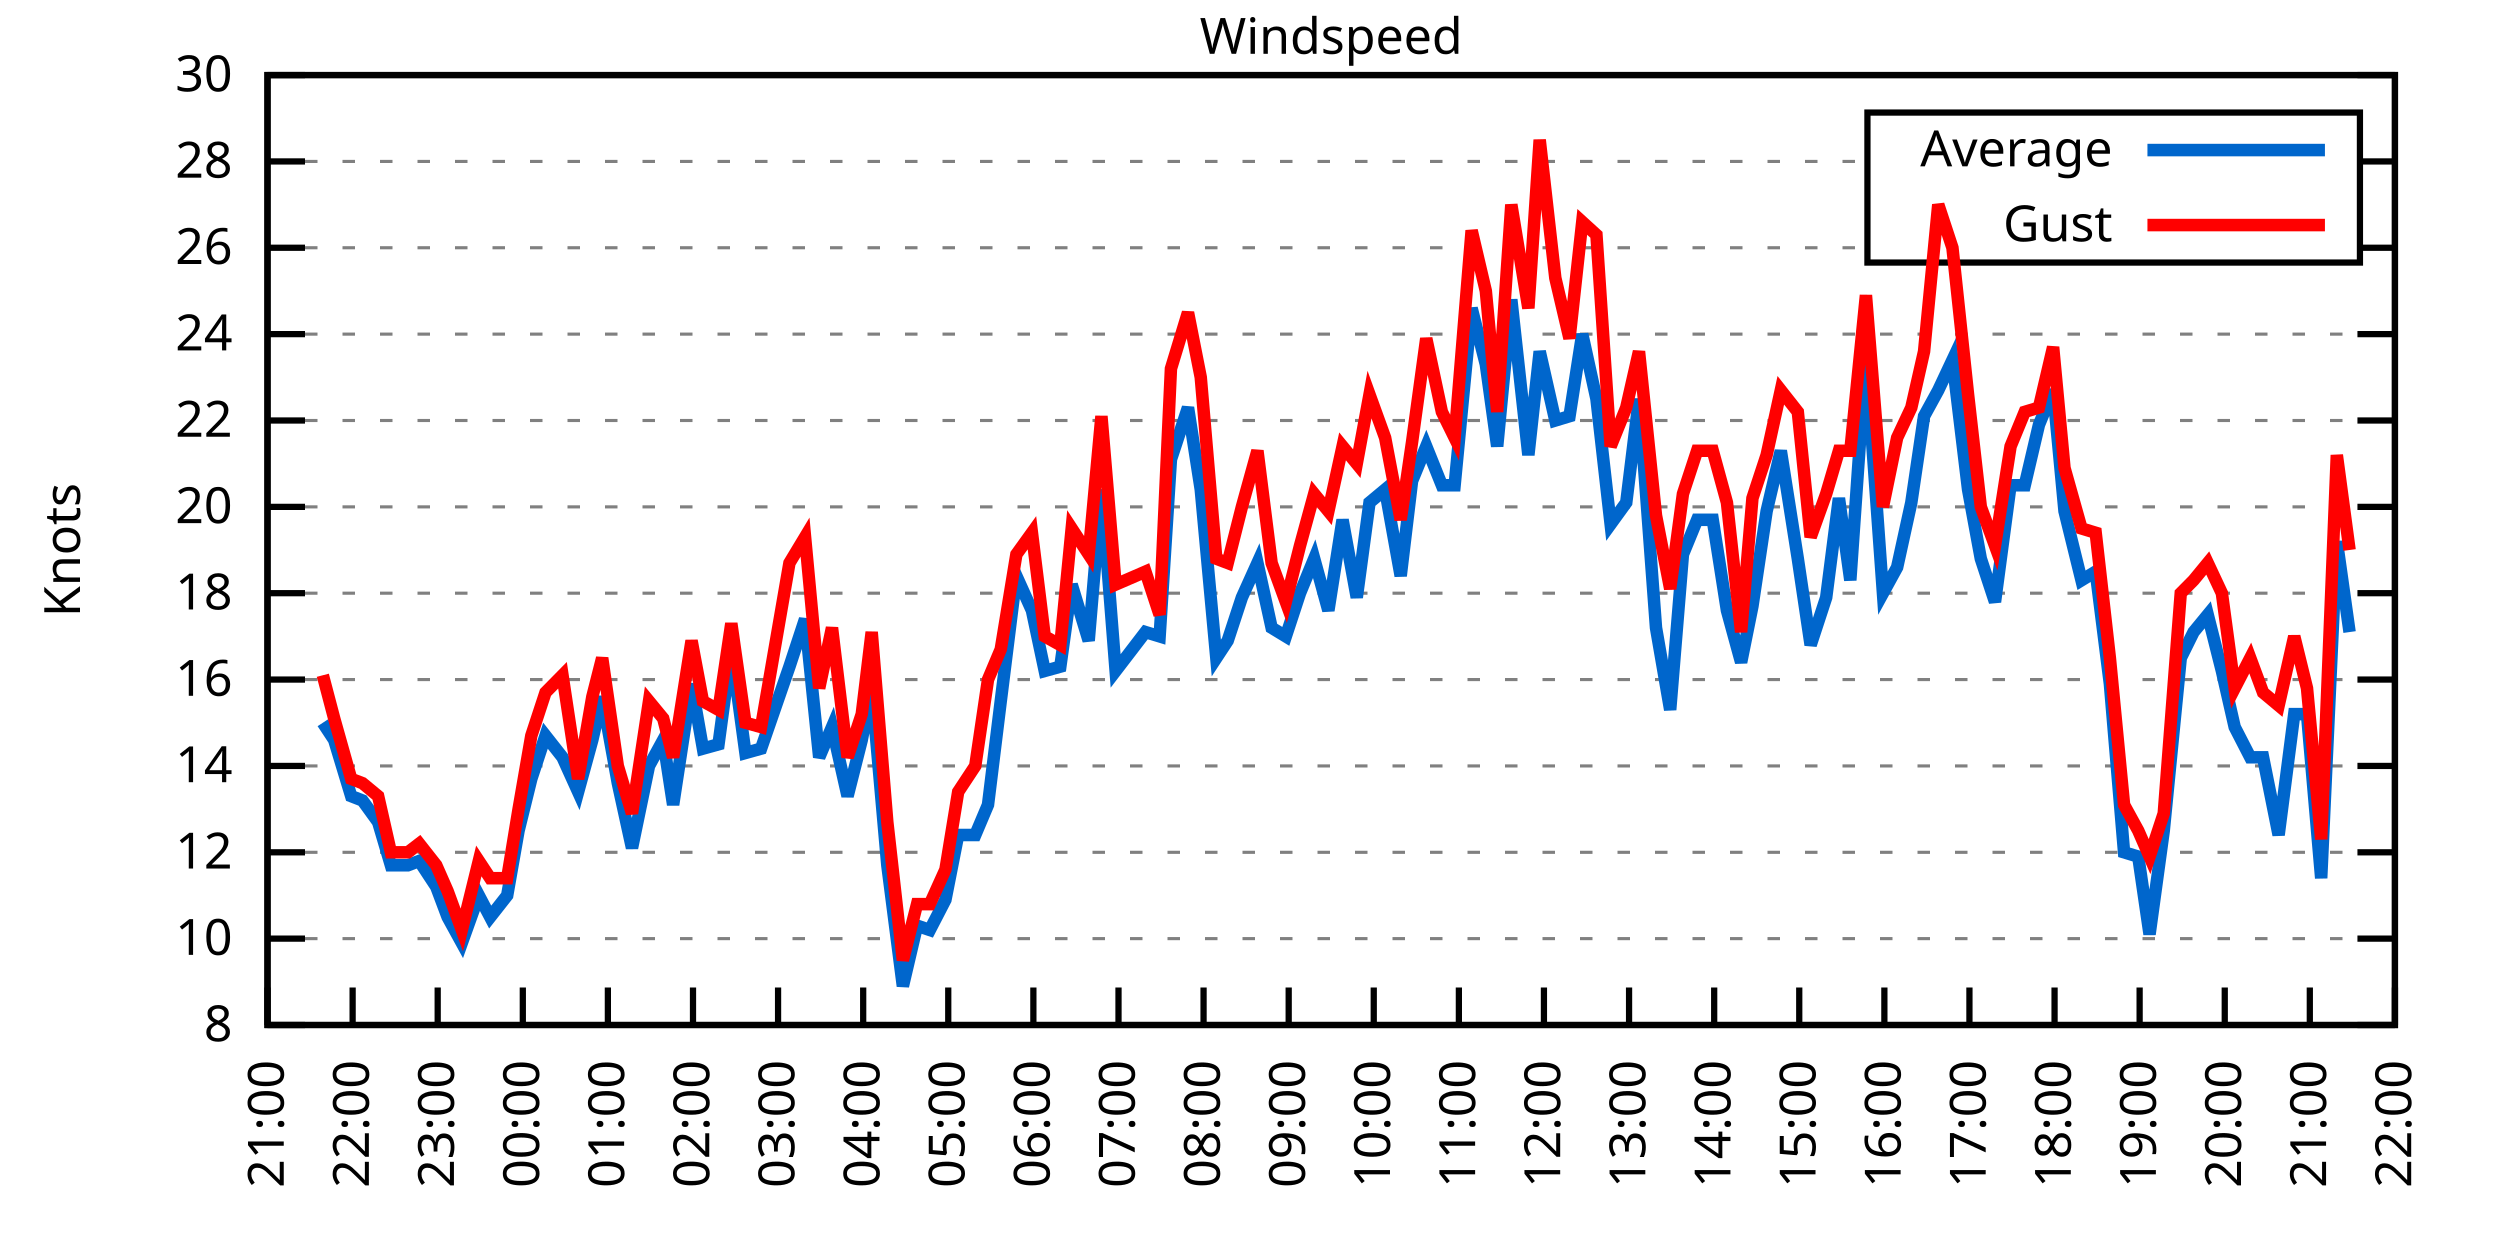
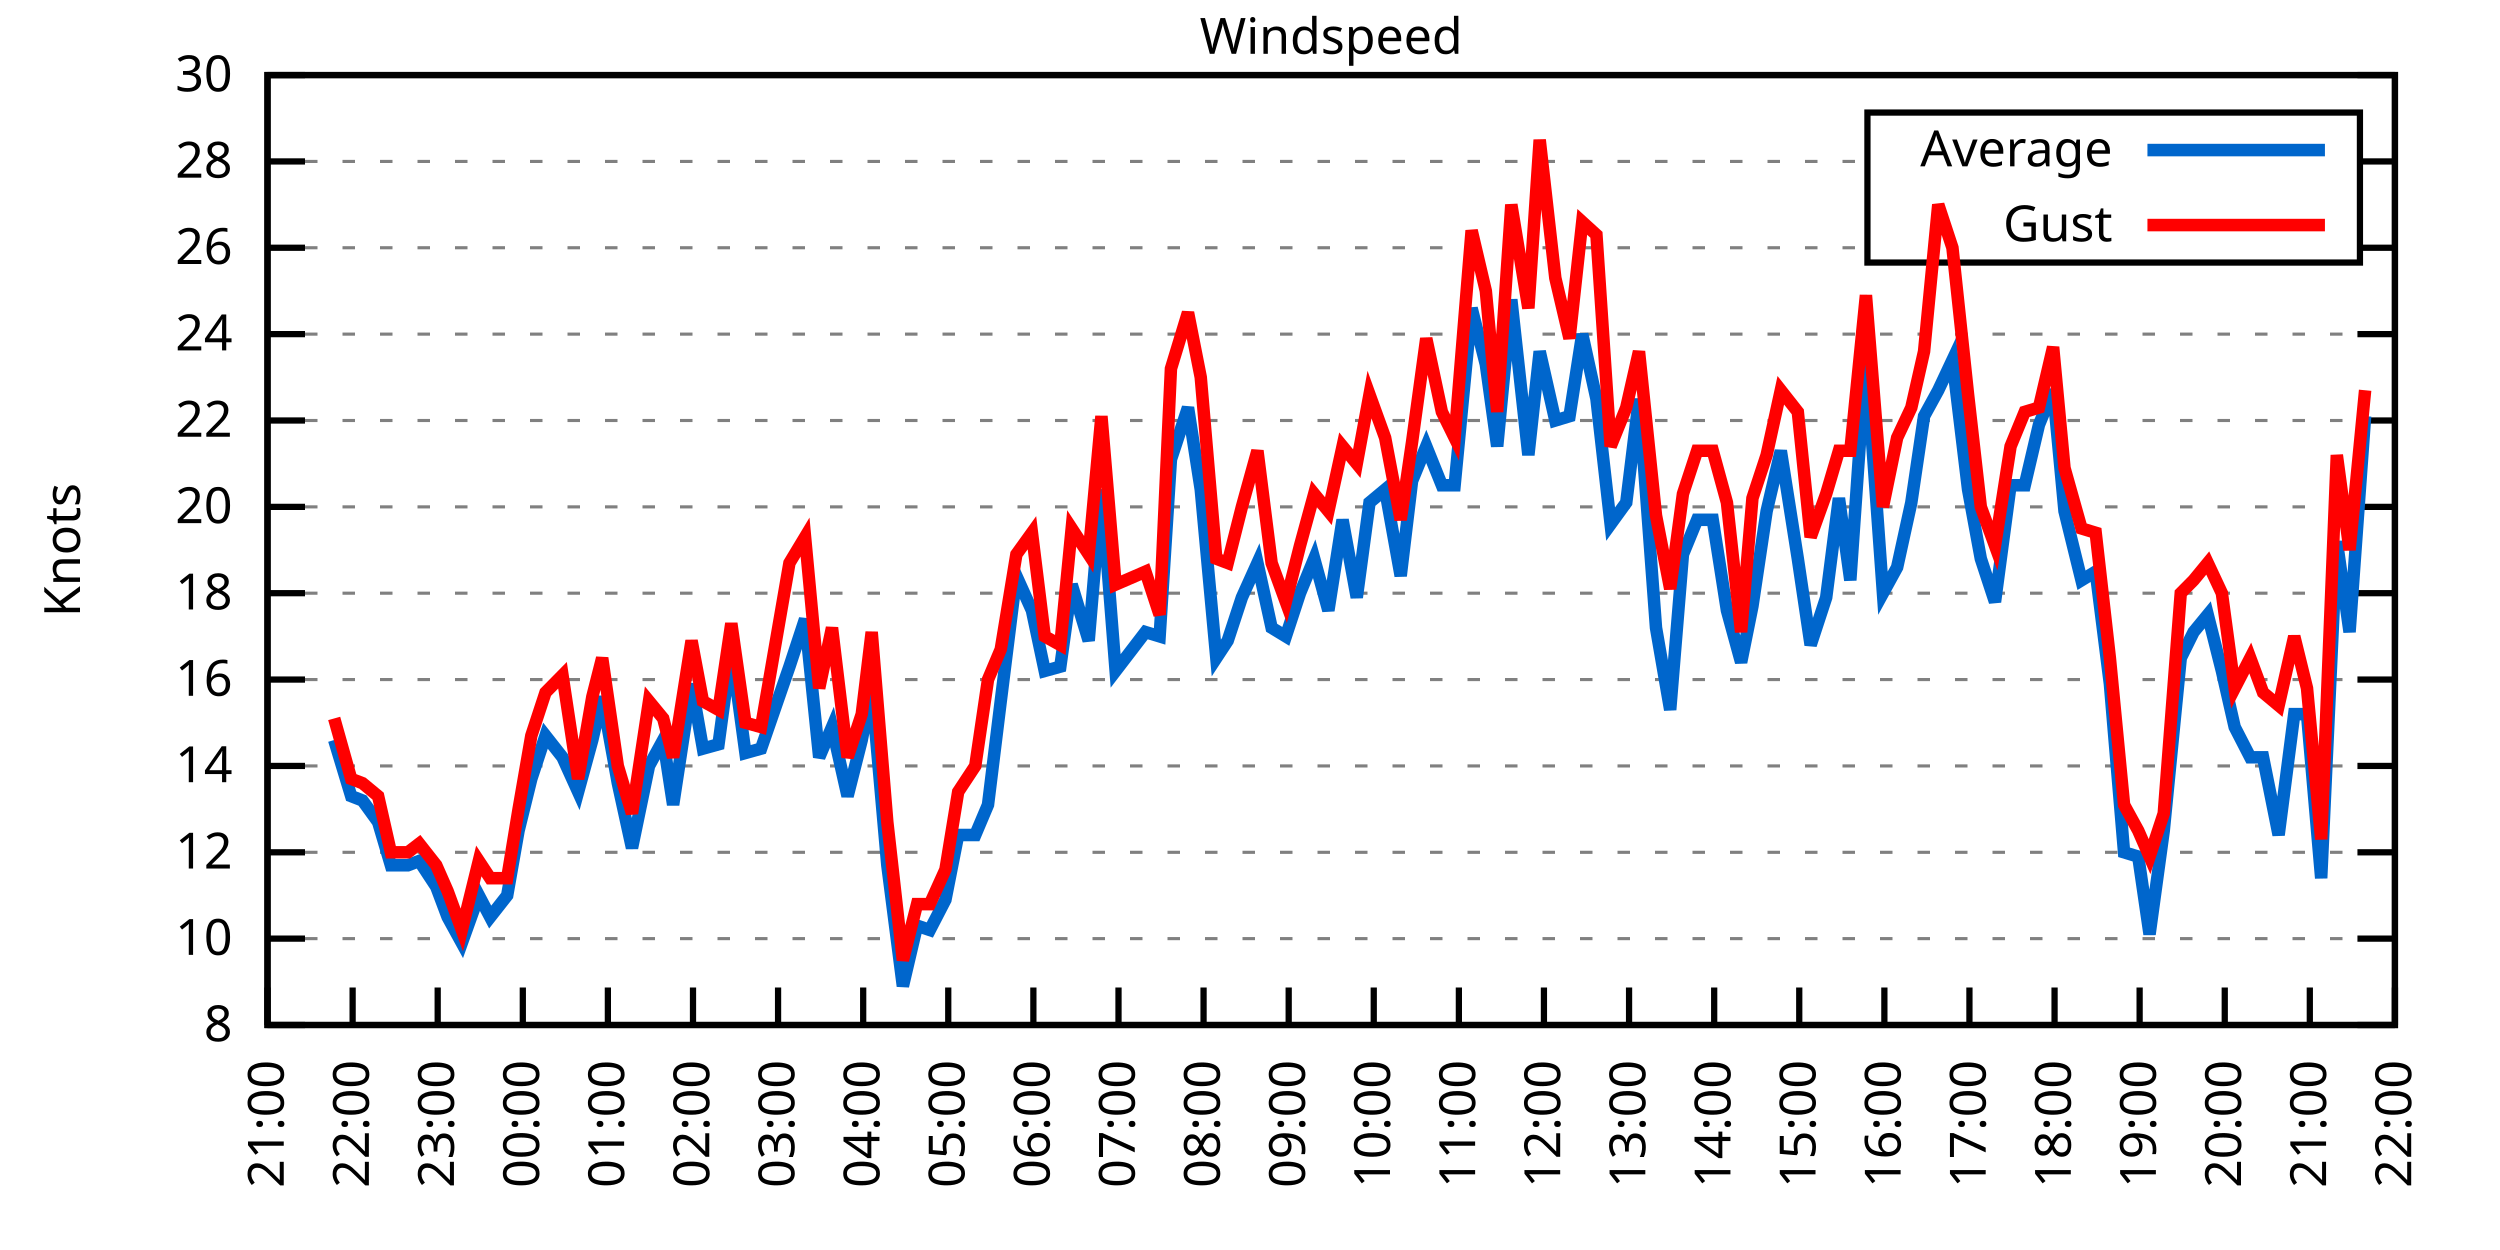
<svg xmlns="http://www.w3.org/2000/svg" xmlns:xlink="http://www.w3.org/1999/xlink" width="400" height="200" viewBox="0 0 400 200">
  <g id="gnuplot_canvas">
    <rect x="0" y="0" width="400" height="200" fill="none" />
    <defs>
      <circle id="gpDot" r="0.5" stroke-width="0.5" stroke="currentColor" />
      <path id="gpPt0" stroke-width="0.333" stroke="currentColor" d="M-1,0 h2 M0,-1 v2" />
      <path id="gpPt1" stroke-width="0.333" stroke="currentColor" d="M-1,-1 L1,1 M1,-1 L-1,1" />
      <path id="gpPt2" stroke-width="0.333" stroke="currentColor" d="M-1,0 L1,0 M0,-1 L0,1 M-1,-1 L1,1 M-1,1 L1,-1" />
      <rect id="gpPt3" stroke-width="0.333" stroke="currentColor" x="-1" y="-1" width="2" height="2" />
      <rect id="gpPt4" stroke-width="0.333" stroke="currentColor" fill="currentColor" x="-1" y="-1" width="2" height="2" />
      <circle id="gpPt5" stroke-width="0.333" stroke="currentColor" cx="0" cy="0" r="1" />
      <use xlink:href="#gpPt5" id="gpPt6" fill="currentColor" stroke="none" />
      <path id="gpPt7" stroke-width="0.333" stroke="currentColor" d="M0,-1.33 L-1.33,0.67 L1.33,0.67 z" />
      <use xlink:href="#gpPt7" id="gpPt8" fill="currentColor" stroke="none" />
      <use xlink:href="#gpPt7" id="gpPt9" stroke="currentColor" transform="rotate(180)" />
      <use xlink:href="#gpPt9" id="gpPt10" fill="currentColor" stroke="none" />
      <use xlink:href="#gpPt3" id="gpPt11" stroke="currentColor" transform="rotate(45)" />
      <use xlink:href="#gpPt11" id="gpPt12" fill="currentColor" stroke="none" />
      <path id="gpPt13" stroke-width="0.333" stroke="currentColor" d="M0,1.330 L1.265,0.411 L0.782,-1.067 L-0.782,-1.076 L-1.265,0.411 z" />
      <use xlink:href="#gpPt13" id="gpPt14" fill="currentColor" stroke="none" />
      <filter id="textbox" filterUnits="objectBoundingBox" x="0" y="0" height="1" width="1">
        <feFlood flood-color="white" flood-opacity="1" result="bgnd" />
        <feComposite in="SourceGraphic" in2="bgnd" operator="atop" />
      </filter>
      <filter id="greybox" filterUnits="objectBoundingBox" x="0" y="0" height="1" width="1">
        <feFlood flood-color="lightgrey" flood-opacity="1" result="grey" />
        <feComposite in="SourceGraphic" in2="grey" operator="atop" />
      </filter>
    </defs>
    <g fill="none" color="white" stroke="currentColor" stroke-width="1.00" stroke-linecap="butt" stroke-linejoin="miter">
</g>
    <g fill="none" color="black" stroke="currentColor" stroke-width="1.00" stroke-linecap="butt" stroke-linejoin="miter">
      <g stroke="none" shape-rendering="crispEdges">
        <polygon fill="rgb(255, 255, 255)" points="42.80,164.00 383.18,164.00 383.18,12.02 42.80,12.02 " />
      </g>
    </g>
    <g fill="none" color="black" stroke="currentColor" stroke-width="1.00" stroke-linecap="butt" stroke-linejoin="miter">
</g>
    <g fill="none" color="black" stroke="black" stroke-width="0.50" stroke-linecap="butt" stroke-linejoin="miter">
</g>
    <g fill="none" color="gray" stroke="currentColor" stroke-width="0.50" stroke-linecap="butt" stroke-linejoin="miter">
      <path stroke="gray" stroke-dasharray="2,4" class="gridline" d="M42.80,164.00 L383.19,164.00  " />
    </g>
    <g fill="none" color="gray" stroke="gray" stroke-width="1.00" stroke-linecap="butt" stroke-linejoin="miter">
</g>
    <g fill="none" color="black" stroke="currentColor" stroke-width="1.00" stroke-linecap="butt" stroke-linejoin="miter">
      <path stroke="black" d="M42.80,164.00 L48.80,164.00 M383.19,164.00 L377.19,164.00  " />
      <g transform="translate(37.20,166.60)" stroke="none" fill="black" font-family="Sans" font-size="8.00" text-anchor="end">
        <text>
          <tspan font-family="Sans"> 8</tspan>
        </text>
      </g>
    </g>
    <g fill="none" color="black" stroke="currentColor" stroke-width="1.00" stroke-linecap="butt" stroke-linejoin="miter">
</g>
    <g fill="none" color="black" stroke="black" stroke-width="0.50" stroke-linecap="butt" stroke-linejoin="miter">
</g>
    <g fill="none" color="gray" stroke="currentColor" stroke-width="0.50" stroke-linecap="butt" stroke-linejoin="miter">
      <path stroke="gray" stroke-dasharray="2,4" class="gridline" d="M42.80,150.18 L383.19,150.18  " />
    </g>
    <g fill="none" color="gray" stroke="gray" stroke-width="1.00" stroke-linecap="butt" stroke-linejoin="miter">
</g>
    <g fill="none" color="black" stroke="currentColor" stroke-width="1.00" stroke-linecap="butt" stroke-linejoin="miter">
      <path stroke="black" d="M42.80,150.18 L48.80,150.18 M383.19,150.18 L377.19,150.18  " />
      <g transform="translate(37.20,152.78)" stroke="none" fill="black" font-family="Sans" font-size="8.00" text-anchor="end">
        <text>
          <tspan font-family="Sans"> 10</tspan>
        </text>
      </g>
    </g>
    <g fill="none" color="black" stroke="currentColor" stroke-width="1.00" stroke-linecap="butt" stroke-linejoin="miter">
</g>
    <g fill="none" color="black" stroke="black" stroke-width="0.50" stroke-linecap="butt" stroke-linejoin="miter">
</g>
    <g fill="none" color="gray" stroke="currentColor" stroke-width="0.50" stroke-linecap="butt" stroke-linejoin="miter">
      <path stroke="gray" stroke-dasharray="2,4" class="gridline" d="M42.80,136.37 L383.19,136.37  " />
    </g>
    <g fill="none" color="gray" stroke="gray" stroke-width="1.00" stroke-linecap="butt" stroke-linejoin="miter">
</g>
    <g fill="none" color="black" stroke="currentColor" stroke-width="1.00" stroke-linecap="butt" stroke-linejoin="miter">
      <path stroke="black" d="M42.80,136.37 L48.80,136.37 M383.19,136.37 L377.19,136.37  " />
      <g transform="translate(37.20,138.97)" stroke="none" fill="black" font-family="Sans" font-size="8.00" text-anchor="end">
        <text>
          <tspan font-family="Sans"> 12</tspan>
        </text>
      </g>
    </g>
    <g fill="none" color="black" stroke="currentColor" stroke-width="1.00" stroke-linecap="butt" stroke-linejoin="miter">
</g>
    <g fill="none" color="black" stroke="black" stroke-width="0.50" stroke-linecap="butt" stroke-linejoin="miter">
</g>
    <g fill="none" color="gray" stroke="currentColor" stroke-width="0.50" stroke-linecap="butt" stroke-linejoin="miter">
      <path stroke="gray" stroke-dasharray="2,4" class="gridline" d="M42.80,122.55 L383.19,122.55  " />
    </g>
    <g fill="none" color="gray" stroke="gray" stroke-width="1.00" stroke-linecap="butt" stroke-linejoin="miter">
</g>
    <g fill="none" color="black" stroke="currentColor" stroke-width="1.00" stroke-linecap="butt" stroke-linejoin="miter">
      <path stroke="black" d="M42.80,122.55 L48.80,122.55 M383.19,122.55 L377.19,122.55  " />
      <g transform="translate(37.20,125.15)" stroke="none" fill="black" font-family="Sans" font-size="8.00" text-anchor="end">
        <text>
          <tspan font-family="Sans"> 14</tspan>
        </text>
      </g>
    </g>
    <g fill="none" color="black" stroke="currentColor" stroke-width="1.00" stroke-linecap="butt" stroke-linejoin="miter">
</g>
    <g fill="none" color="black" stroke="black" stroke-width="0.50" stroke-linecap="butt" stroke-linejoin="miter">
</g>
    <g fill="none" color="gray" stroke="currentColor" stroke-width="0.50" stroke-linecap="butt" stroke-linejoin="miter">
      <path stroke="gray" stroke-dasharray="2,4" class="gridline" d="M42.80,108.73 L383.19,108.73  " />
    </g>
    <g fill="none" color="gray" stroke="gray" stroke-width="1.00" stroke-linecap="butt" stroke-linejoin="miter">
</g>
    <g fill="none" color="black" stroke="currentColor" stroke-width="1.00" stroke-linecap="butt" stroke-linejoin="miter">
      <path stroke="black" d="M42.80,108.73 L48.80,108.73 M383.19,108.73 L377.19,108.73  " />
      <g transform="translate(37.20,111.33)" stroke="none" fill="black" font-family="Sans" font-size="8.00" text-anchor="end">
        <text>
          <tspan font-family="Sans"> 16</tspan>
        </text>
      </g>
    </g>
    <g fill="none" color="black" stroke="currentColor" stroke-width="1.00" stroke-linecap="butt" stroke-linejoin="miter">
</g>
    <g fill="none" color="black" stroke="black" stroke-width="0.50" stroke-linecap="butt" stroke-linejoin="miter">
</g>
    <g fill="none" color="gray" stroke="currentColor" stroke-width="0.50" stroke-linecap="butt" stroke-linejoin="miter">
      <path stroke="gray" stroke-dasharray="2,4" class="gridline" d="M42.80,94.91 L383.19,94.91  " />
    </g>
    <g fill="none" color="gray" stroke="gray" stroke-width="1.00" stroke-linecap="butt" stroke-linejoin="miter">
</g>
    <g fill="none" color="black" stroke="currentColor" stroke-width="1.00" stroke-linecap="butt" stroke-linejoin="miter">
      <path stroke="black" d="M42.80,94.91 L48.80,94.91 M383.19,94.91 L377.19,94.91  " />
      <g transform="translate(37.20,97.51)" stroke="none" fill="black" font-family="Sans" font-size="8.00" text-anchor="end">
        <text>
          <tspan font-family="Sans"> 18</tspan>
        </text>
      </g>
    </g>
    <g fill="none" color="black" stroke="currentColor" stroke-width="1.00" stroke-linecap="butt" stroke-linejoin="miter">
</g>
    <g fill="none" color="black" stroke="black" stroke-width="0.50" stroke-linecap="butt" stroke-linejoin="miter">
</g>
    <g fill="none" color="gray" stroke="currentColor" stroke-width="0.50" stroke-linecap="butt" stroke-linejoin="miter">
      <path stroke="gray" stroke-dasharray="2,4" class="gridline" d="M42.80,81.10 L383.19,81.10  " />
    </g>
    <g fill="none" color="gray" stroke="gray" stroke-width="1.00" stroke-linecap="butt" stroke-linejoin="miter">
</g>
    <g fill="none" color="black" stroke="currentColor" stroke-width="1.00" stroke-linecap="butt" stroke-linejoin="miter">
      <path stroke="black" d="M42.80,81.10 L48.80,81.10 M383.19,81.10 L377.19,81.10  " />
      <g transform="translate(37.20,83.70)" stroke="none" fill="black" font-family="Sans" font-size="8.00" text-anchor="end">
        <text>
          <tspan font-family="Sans"> 20</tspan>
        </text>
      </g>
    </g>
    <g fill="none" color="black" stroke="currentColor" stroke-width="1.00" stroke-linecap="butt" stroke-linejoin="miter">
</g>
    <g fill="none" color="black" stroke="black" stroke-width="0.50" stroke-linecap="butt" stroke-linejoin="miter">
</g>
    <g fill="none" color="gray" stroke="currentColor" stroke-width="0.50" stroke-linecap="butt" stroke-linejoin="miter">
      <path stroke="gray" stroke-dasharray="2,4" class="gridline" d="M42.80,67.28 L383.19,67.28  " />
    </g>
    <g fill="none" color="gray" stroke="gray" stroke-width="1.00" stroke-linecap="butt" stroke-linejoin="miter">
</g>
    <g fill="none" color="black" stroke="currentColor" stroke-width="1.00" stroke-linecap="butt" stroke-linejoin="miter">
      <path stroke="black" d="M42.80,67.28 L48.80,67.28 M383.19,67.28 L377.19,67.28  " />
      <g transform="translate(37.20,69.88)" stroke="none" fill="black" font-family="Sans" font-size="8.00" text-anchor="end">
        <text>
          <tspan font-family="Sans"> 22</tspan>
        </text>
      </g>
    </g>
    <g fill="none" color="black" stroke="currentColor" stroke-width="1.00" stroke-linecap="butt" stroke-linejoin="miter">
</g>
    <g fill="none" color="black" stroke="black" stroke-width="0.50" stroke-linecap="butt" stroke-linejoin="miter">
</g>
    <g fill="none" color="gray" stroke="currentColor" stroke-width="0.50" stroke-linecap="butt" stroke-linejoin="miter">
      <path stroke="gray" stroke-dasharray="2,4" class="gridline" d="M42.80,53.46 L383.19,53.46  " />
    </g>
    <g fill="none" color="gray" stroke="gray" stroke-width="1.00" stroke-linecap="butt" stroke-linejoin="miter">
</g>
    <g fill="none" color="black" stroke="currentColor" stroke-width="1.00" stroke-linecap="butt" stroke-linejoin="miter">
      <path stroke="black" d="M42.80,53.46 L48.80,53.46 M383.19,53.46 L377.19,53.46  " />
      <g transform="translate(37.20,56.06)" stroke="none" fill="black" font-family="Sans" font-size="8.00" text-anchor="end">
        <text>
          <tspan font-family="Sans"> 24</tspan>
        </text>
      </g>
    </g>
    <g fill="none" color="black" stroke="currentColor" stroke-width="1.00" stroke-linecap="butt" stroke-linejoin="miter">
</g>
    <g fill="none" color="black" stroke="black" stroke-width="0.50" stroke-linecap="butt" stroke-linejoin="miter">
</g>
    <g fill="none" color="gray" stroke="currentColor" stroke-width="0.50" stroke-linecap="butt" stroke-linejoin="miter">
      <path stroke="gray" stroke-dasharray="2,4" class="gridline" d="M42.80,39.64 L298.79,39.64 M377.59,39.64 L383.19,39.64  " />
    </g>
    <g fill="none" color="gray" stroke="gray" stroke-width="1.00" stroke-linecap="butt" stroke-linejoin="miter">
</g>
    <g fill="none" color="black" stroke="currentColor" stroke-width="1.00" stroke-linecap="butt" stroke-linejoin="miter">
      <path stroke="black" d="M42.80,39.64 L48.80,39.64 M383.19,39.64 L377.19,39.64  " />
      <g transform="translate(37.20,42.24)" stroke="none" fill="black" font-family="Sans" font-size="8.00" text-anchor="end">
        <text>
          <tspan font-family="Sans"> 26</tspan>
        </text>
      </g>
    </g>
    <g fill="none" color="black" stroke="currentColor" stroke-width="1.00" stroke-linecap="butt" stroke-linejoin="miter">
</g>
    <g fill="none" color="black" stroke="black" stroke-width="0.50" stroke-linecap="butt" stroke-linejoin="miter">
</g>
    <g fill="none" color="gray" stroke="currentColor" stroke-width="0.50" stroke-linecap="butt" stroke-linejoin="miter">
      <path stroke="gray" stroke-dasharray="2,4" class="gridline" d="M42.80,25.83 L298.79,25.83 M377.59,25.83 L383.19,25.83  " />
    </g>
    <g fill="none" color="gray" stroke="gray" stroke-width="1.00" stroke-linecap="butt" stroke-linejoin="miter">
</g>
    <g fill="none" color="black" stroke="currentColor" stroke-width="1.00" stroke-linecap="butt" stroke-linejoin="miter">
      <path stroke="black" d="M42.80,25.83 L48.80,25.83 M383.19,25.83 L377.19,25.83  " />
      <g transform="translate(37.20,28.43)" stroke="none" fill="black" font-family="Sans" font-size="8.00" text-anchor="end">
        <text>
          <tspan font-family="Sans"> 28</tspan>
        </text>
      </g>
    </g>
    <g fill="none" color="black" stroke="currentColor" stroke-width="1.00" stroke-linecap="butt" stroke-linejoin="miter">
</g>
    <g fill="none" color="black" stroke="black" stroke-width="0.50" stroke-linecap="butt" stroke-linejoin="miter">
</g>
    <g fill="none" color="gray" stroke="currentColor" stroke-width="0.50" stroke-linecap="butt" stroke-linejoin="miter">
      <path stroke="gray" stroke-dasharray="2,4" class="gridline" d="M42.80,12.01 L383.19,12.01  " />
    </g>
    <g fill="none" color="gray" stroke="gray" stroke-width="1.00" stroke-linecap="butt" stroke-linejoin="miter">
</g>
    <g fill="none" color="black" stroke="currentColor" stroke-width="1.00" stroke-linecap="butt" stroke-linejoin="miter">
      <path stroke="black" d="M42.80,12.01 L48.80,12.01 M383.19,12.01 L377.19,12.01  " />
      <g transform="translate(37.20,14.61)" stroke="none" fill="black" font-family="Sans" font-size="8.00" text-anchor="end">
        <text>
          <tspan font-family="Sans"> 30</tspan>
        </text>
      </g>
    </g>
    <g fill="none" color="black" stroke="currentColor" stroke-width="1.00" stroke-linecap="butt" stroke-linejoin="miter">
      <path stroke="black" d="M42.80,164.00 L42.80,158.00  " />
      <g transform="translate(45.40,169.60) rotate(270.00)" stroke="none" fill="black" font-family="Sans" font-size="8.00" text-anchor="end">
        <text>
          <tspan font-family="Sans">21:00</tspan>
        </text>
      </g>
    </g>
    <g fill="none" color="black" stroke="currentColor" stroke-width="1.00" stroke-linecap="butt" stroke-linejoin="miter">
      <path stroke="black" d="M56.42,164.00 L56.42,158.00  " />
      <g transform="translate(59.02,169.60) rotate(270.00)" stroke="none" fill="black" font-family="Sans" font-size="8.00" text-anchor="end">
        <text>
          <tspan font-family="Sans">22:00</tspan>
        </text>
      </g>
    </g>
    <g fill="none" color="black" stroke="currentColor" stroke-width="1.00" stroke-linecap="butt" stroke-linejoin="miter">
      <path stroke="black" d="M70.03,164.00 L70.03,158.00  " />
      <g transform="translate(72.63,169.60) rotate(270.00)" stroke="none" fill="black" font-family="Sans" font-size="8.00" text-anchor="end">
        <text>
          <tspan font-family="Sans">23:00</tspan>
        </text>
      </g>
    </g>
    <g fill="none" color="black" stroke="currentColor" stroke-width="1.00" stroke-linecap="butt" stroke-linejoin="miter">
      <path stroke="black" d="M83.65,164.00 L83.65,158.00  " />
      <g transform="translate(86.25,169.60) rotate(270.00)" stroke="none" fill="black" font-family="Sans" font-size="8.00" text-anchor="end">
        <text>
          <tspan font-family="Sans">00:00</tspan>
        </text>
      </g>
    </g>
    <g fill="none" color="black" stroke="currentColor" stroke-width="1.00" stroke-linecap="butt" stroke-linejoin="miter">
      <path stroke="black" d="M97.26,164.00 L97.26,158.00  " />
      <g transform="translate(99.86,169.60) rotate(270.00)" stroke="none" fill="black" font-family="Sans" font-size="8.00" text-anchor="end">
        <text>
          <tspan font-family="Sans">01:00</tspan>
        </text>
      </g>
    </g>
    <g fill="none" color="black" stroke="currentColor" stroke-width="1.00" stroke-linecap="butt" stroke-linejoin="miter">
      <path stroke="black" d="M110.88,164.00 L110.88,158.00  " />
      <g transform="translate(113.48,169.60) rotate(270.00)" stroke="none" fill="black" font-family="Sans" font-size="8.00" text-anchor="end">
        <text>
          <tspan font-family="Sans">02:00</tspan>
        </text>
      </g>
    </g>
    <g fill="none" color="black" stroke="currentColor" stroke-width="1.00" stroke-linecap="butt" stroke-linejoin="miter">
      <path stroke="black" d="M124.49,164.00 L124.49,158.00  " />
      <g transform="translate(127.09,169.60) rotate(270.00)" stroke="none" fill="black" font-family="Sans" font-size="8.00" text-anchor="end">
        <text>
          <tspan font-family="Sans">03:00</tspan>
        </text>
      </g>
    </g>
    <g fill="none" color="black" stroke="currentColor" stroke-width="1.00" stroke-linecap="butt" stroke-linejoin="miter">
      <path stroke="black" d="M138.11,164.00 L138.11,158.00  " />
      <g transform="translate(140.71,169.60) rotate(270.00)" stroke="none" fill="black" font-family="Sans" font-size="8.00" text-anchor="end">
        <text>
          <tspan font-family="Sans">04:00</tspan>
        </text>
      </g>
    </g>
    <g fill="none" color="black" stroke="currentColor" stroke-width="1.00" stroke-linecap="butt" stroke-linejoin="miter">
      <path stroke="black" d="M151.72,164.00 L151.72,158.00  " />
      <g transform="translate(154.32,169.60) rotate(270.00)" stroke="none" fill="black" font-family="Sans" font-size="8.00" text-anchor="end">
        <text>
          <tspan font-family="Sans">05:00</tspan>
        </text>
      </g>
    </g>
    <g fill="none" color="black" stroke="currentColor" stroke-width="1.00" stroke-linecap="butt" stroke-linejoin="miter">
      <path stroke="black" d="M165.34,164.00 L165.34,158.00  " />
      <g transform="translate(167.94,169.60) rotate(270.00)" stroke="none" fill="black" font-family="Sans" font-size="8.00" text-anchor="end">
        <text>
          <tspan font-family="Sans">06:00</tspan>
        </text>
      </g>
    </g>
    <g fill="none" color="black" stroke="currentColor" stroke-width="1.00" stroke-linecap="butt" stroke-linejoin="miter">
      <path stroke="black" d="M178.96,164.00 L178.96,158.00  " />
      <g transform="translate(181.56,169.60) rotate(270.00)" stroke="none" fill="black" font-family="Sans" font-size="8.00" text-anchor="end">
        <text>
          <tspan font-family="Sans">07:00</tspan>
        </text>
      </g>
    </g>
    <g fill="none" color="black" stroke="currentColor" stroke-width="1.00" stroke-linecap="butt" stroke-linejoin="miter">
      <path stroke="black" d="M192.57,164.00 L192.57,158.00  " />
      <g transform="translate(195.17,169.60) rotate(270.00)" stroke="none" fill="black" font-family="Sans" font-size="8.00" text-anchor="end">
        <text>
          <tspan font-family="Sans">08:00</tspan>
        </text>
      </g>
    </g>
    <g fill="none" color="black" stroke="currentColor" stroke-width="1.00" stroke-linecap="butt" stroke-linejoin="miter">
      <path stroke="black" d="M206.19,164.00 L206.19,158.00  " />
      <g transform="translate(208.79,169.60) rotate(270.00)" stroke="none" fill="black" font-family="Sans" font-size="8.00" text-anchor="end">
        <text>
          <tspan font-family="Sans">09:00</tspan>
        </text>
      </g>
    </g>
    <g fill="none" color="black" stroke="currentColor" stroke-width="1.00" stroke-linecap="butt" stroke-linejoin="miter">
      <path stroke="black" d="M219.80,164.00 L219.80,158.00  " />
      <g transform="translate(222.40,169.60) rotate(270.00)" stroke="none" fill="black" font-family="Sans" font-size="8.00" text-anchor="end">
        <text>
          <tspan font-family="Sans">10:00</tspan>
        </text>
      </g>
    </g>
    <g fill="none" color="black" stroke="currentColor" stroke-width="1.00" stroke-linecap="butt" stroke-linejoin="miter">
      <path stroke="black" d="M233.42,164.00 L233.42,158.00  " />
      <g transform="translate(236.02,169.60) rotate(270.00)" stroke="none" fill="black" font-family="Sans" font-size="8.00" text-anchor="end">
        <text>
          <tspan font-family="Sans">11:00</tspan>
        </text>
      </g>
    </g>
    <g fill="none" color="black" stroke="currentColor" stroke-width="1.00" stroke-linecap="butt" stroke-linejoin="miter">
      <path stroke="black" d="M247.03,164.00 L247.03,158.00  " />
      <g transform="translate(249.63,169.60) rotate(270.00)" stroke="none" fill="black" font-family="Sans" font-size="8.00" text-anchor="end">
        <text>
          <tspan font-family="Sans">12:00</tspan>
        </text>
      </g>
    </g>
    <g fill="none" color="black" stroke="currentColor" stroke-width="1.00" stroke-linecap="butt" stroke-linejoin="miter">
      <path stroke="black" d="M260.65,164.00 L260.65,158.00  " />
      <g transform="translate(263.25,169.60) rotate(270.00)" stroke="none" fill="black" font-family="Sans" font-size="8.00" text-anchor="end">
        <text>
          <tspan font-family="Sans">13:00</tspan>
        </text>
      </g>
    </g>
    <g fill="none" color="black" stroke="currentColor" stroke-width="1.00" stroke-linecap="butt" stroke-linejoin="miter">
      <path stroke="black" d="M274.27,164.00 L274.27,158.00  " />
      <g transform="translate(276.87,169.60) rotate(270.00)" stroke="none" fill="black" font-family="Sans" font-size="8.00" text-anchor="end">
        <text>
          <tspan font-family="Sans">14:00</tspan>
        </text>
      </g>
    </g>
    <g fill="none" color="black" stroke="currentColor" stroke-width="1.00" stroke-linecap="butt" stroke-linejoin="miter">
      <path stroke="black" d="M287.88,164.00 L287.88,158.00  " />
      <g transform="translate(290.48,169.60) rotate(270.00)" stroke="none" fill="black" font-family="Sans" font-size="8.00" text-anchor="end">
        <text>
          <tspan font-family="Sans">15:00</tspan>
        </text>
      </g>
    </g>
    <g fill="none" color="black" stroke="currentColor" stroke-width="1.00" stroke-linecap="butt" stroke-linejoin="miter">
      <path stroke="black" d="M301.50,164.00 L301.50,158.00  " />
      <g transform="translate(304.10,169.60) rotate(270.00)" stroke="none" fill="black" font-family="Sans" font-size="8.00" text-anchor="end">
        <text>
          <tspan font-family="Sans">16:00</tspan>
        </text>
      </g>
    </g>
    <g fill="none" color="black" stroke="currentColor" stroke-width="1.00" stroke-linecap="butt" stroke-linejoin="miter">
      <path stroke="black" d="M315.11,164.00 L315.11,158.00  " />
      <g transform="translate(317.71,169.60) rotate(270.00)" stroke="none" fill="black" font-family="Sans" font-size="8.00" text-anchor="end">
        <text>
          <tspan font-family="Sans">17:00</tspan>
        </text>
      </g>
    </g>
    <g fill="none" color="black" stroke="currentColor" stroke-width="1.00" stroke-linecap="butt" stroke-linejoin="miter">
      <path stroke="black" d="M328.73,164.00 L328.73,158.00  " />
      <g transform="translate(331.33,169.60) rotate(270.00)" stroke="none" fill="black" font-family="Sans" font-size="8.00" text-anchor="end">
        <text>
          <tspan font-family="Sans">18:00</tspan>
        </text>
      </g>
    </g>
    <g fill="none" color="black" stroke="currentColor" stroke-width="1.00" stroke-linecap="butt" stroke-linejoin="miter">
      <path stroke="black" d="M342.34,164.00 L342.34,158.00  " />
      <g transform="translate(344.94,169.60) rotate(270.00)" stroke="none" fill="black" font-family="Sans" font-size="8.00" text-anchor="end">
        <text>
          <tspan font-family="Sans">19:00</tspan>
        </text>
      </g>
    </g>
    <g fill="none" color="black" stroke="currentColor" stroke-width="1.00" stroke-linecap="butt" stroke-linejoin="miter">
      <path stroke="black" d="M355.96,164.00 L355.96,158.00  " />
      <g transform="translate(358.56,169.60) rotate(270.00)" stroke="none" fill="black" font-family="Sans" font-size="8.00" text-anchor="end">
        <text>
          <tspan font-family="Sans">20:00</tspan>
        </text>
      </g>
    </g>
    <g fill="none" color="black" stroke="currentColor" stroke-width="1.00" stroke-linecap="butt" stroke-linejoin="miter">
      <path stroke="black" d="M369.57,164.00 L369.57,158.00  " />
      <g transform="translate(372.17,169.60) rotate(270.00)" stroke="none" fill="black" font-family="Sans" font-size="8.00" text-anchor="end">
        <text>
          <tspan font-family="Sans">21:00</tspan>
        </text>
      </g>
    </g>
    <g fill="none" color="black" stroke="currentColor" stroke-width="1.00" stroke-linecap="butt" stroke-linejoin="miter">
      <path stroke="black" d="M383.19,164.00 L383.19,158.00  " />
      <g transform="translate(385.79,169.60) rotate(270.00)" stroke="none" fill="black" font-family="Sans" font-size="8.00" text-anchor="end">
        <text>
          <tspan font-family="Sans">22:00</tspan>
        </text>
      </g>
    </g>
    <g fill="none" color="black" stroke="currentColor" stroke-width="1.00" stroke-linecap="butt" stroke-linejoin="miter">
</g>
    <g fill="none" color="black" stroke="currentColor" stroke-width="1.00" stroke-linecap="butt" stroke-linejoin="miter">
      <path stroke="black" d="M42.80,12.01 L42.80,164.00 L383.19,164.00 L383.19,12.01 L42.80,12.01 Z  " />
    </g>
    <g fill="none" color="black" stroke="currentColor" stroke-width="1.00" stroke-linecap="butt" stroke-linejoin="miter">
</g>
    <g fill="none" color="black" stroke="currentColor" stroke-width="1.00" stroke-linecap="butt" stroke-linejoin="miter">
      <path stroke="black" d="M298.79,42.01 L298.79,18.01 L377.59,18.01 L377.59,42.01 L298.79,42.01 Z  " />
    </g>
    <g id="Windspeed_plot_1">
      <g fill="none" color="white" stroke="black" stroke-width="2.00" stroke-linecap="butt" stroke-linejoin="miter">
</g>
      <g fill="none" color="black" stroke="currentColor" stroke-width="2.00" stroke-linecap="butt" stroke-linejoin="miter">
        <g transform="translate(337.99,26.61)" stroke="none" fill="black" font-family="Sans" font-size="8.00" text-anchor="end">
          <text>
            <tspan font-family="Sans">Average</tspan>
          </text>
        </g>
      </g>
      <g fill="none" color="black" stroke="currentColor" stroke-width="2.00" stroke-linecap="butt" stroke-linejoin="miter">
-         <path stroke="rgb(  0, 102, 204)" d="M343.59,24.01 L371.99,24.01 M51.65,115.64 L53.47,118.40 L56.19,127.38 L58.00,128.08 L60.50,131.53 L62.54,138.44   L65.27,138.44 L67.08,137.75 L69.80,141.89 L71.62,146.73 L73.89,150.87 L76.61,143.27 L78.43,146.73 L81.15,143.27   L82.97,132.91 L85.01,124.62 L87.28,117.71 L90.00,121.17 L92.50,126.69 L94.77,118.40 L96.35,111.49 L98.85,125.31   L101.12,135.67 L103.84,122.55 L106.11,118.40 L107.70,128.77 L110.65,109.42 L112.47,119.78 L114.96,119.09 L117.01,103.89   L119.27,120.48 L121.77,119.78 L126.31,106.66 L128.81,99.06 L131.07,121.17 L133.12,116.33 L135.61,127.38 L137.88,118.40   L139.47,110.11 L141.97,138.44 L144.46,157.78 L146.73,148.11 L148.77,148.80 L151.27,143.96 L153.31,133.60 L156.04,133.60   L158.08,128.77 L160.12,112.19 L162.62,92.15 L165.11,97.68 L167.16,107.35 L169.65,106.66 L171.47,93.53 L174.19,102.51   L176.23,78.33 L178.50,107.35 L183.27,101.13 L185.54,101.82 L187.35,73.50 L190.08,65.21 L192.12,78.33 L194.61,105.28   L196.43,102.51 L198.70,95.60 L201.19,90.08 L203.46,100.44 L205.73,101.82 L208.00,94.91 L210.27,89.39 L212.54,97.68   L214.81,83.17 L217.08,95.60 L219.12,80.41 L221.62,78.33 L224.11,92.15 L225.93,76.95 L228.20,71.42 L230.70,77.64   L232.74,77.64 L235.46,49.32 L237.73,58.30 L239.55,71.42 L241.81,47.93 L244.54,72.81 L246.35,56.23 L248.85,67.28   L251.12,66.59 L253.16,53.46 L255.43,63.82 L257.70,83.86 L260.20,80.41 L262.24,63.82 L264.96,100.44 L267.23,113.57   L269.27,88.70 L271.54,83.17 L274.04,83.17 L276.31,97.68 L278.58,105.97 L280.39,96.99 L282.66,81.79 L284.93,72.12   L287.65,89.39 L289.70,103.20 L292.19,95.60 L294.23,79.71 L296.05,92.84 L298.55,56.92 L301.27,94.91 L303.54,90.77   L305.81,80.41 L307.85,66.59 L310.12,62.44 L312.39,57.61 L314.89,78.33 L316.93,89.39 L319.20,96.30 L321.69,77.64   L323.96,77.64 L326.23,67.97 L328.50,62.44 L330.32,81.79 L333.04,92.84 L335.31,91.46 L337.58,109.42 L339.85,136.37   L342.12,137.06 L343.93,149.49 L346.20,132.91 L348.92,105.28 L350.97,101.13 L353.24,98.37 L355.50,107.35 L357.55,116.33   L360.04,121.17 L362.09,121.17 L364.58,133.60 L367.08,114.26 L369.12,114.26 L371.39,140.51 L373.89,86.62 L375.93,101.13    " />
+         <path stroke="rgb(  0, 102, 204)" d="M343.59,24.01 L371.99,24.01 M53.47,118.40 L56.19,127.38 L58.00,128.08 L60.50,131.53 L62.54,138.44 L65.27,138.44   L67.08,137.75 L69.80,141.89 L71.62,146.73 L73.89,150.87 L76.61,143.27 L78.43,146.73 L81.15,143.27 L82.97,132.91   L85.01,124.62 L87.28,117.71 L90.00,121.17 L92.50,126.69 L94.77,118.40 L96.35,111.49 L98.85,125.31 L101.12,135.67   L103.84,122.55 L106.11,118.40 L107.70,128.77 L110.65,109.42 L112.47,119.78 L114.96,119.09 L117.01,103.89 L119.27,120.48   L121.77,119.78 L126.31,106.66 L128.81,99.06 L131.07,121.17 L133.12,116.33 L135.61,127.38 L137.88,118.40 L139.47,110.11   L141.97,138.44 L144.46,157.78 L146.73,148.11 L148.77,148.80 L151.27,143.96 L153.31,133.60 L156.04,133.60 L158.08,128.77   L160.12,112.19 L162.62,92.15 L165.11,97.68 L167.16,107.35 L169.65,106.66 L171.47,93.53 L174.19,102.51 L176.23,78.33   L178.50,107.35 L183.27,101.13 L185.54,101.82 L187.35,73.50 L190.08,65.21 L192.12,78.33 L194.61,105.28 L196.43,102.51   L198.70,95.60 L201.19,90.08 L203.46,100.44 L205.73,101.82 L208.00,94.91 L210.27,89.39 L212.54,97.68 L214.81,83.17   L217.08,95.60 L219.12,80.41 L221.62,78.33 L224.11,92.15 L225.93,76.95 L228.20,71.42 L230.70,77.64 L232.74,77.64   L235.46,49.32 L237.73,58.30 L239.55,71.42 L241.81,47.93 L244.54,72.81 L246.35,56.23 L248.85,67.28 L251.12,66.59   L253.16,53.46 L255.43,63.82 L257.70,83.86 L260.20,80.41 L262.24,63.82 L264.96,100.44 L267.23,113.57 L269.27,88.70   L271.54,83.17 L274.04,83.17 L276.31,97.68 L278.58,105.97 L280.39,96.99 L282.66,81.79 L284.93,72.12 L287.65,89.39   L289.70,103.20 L292.19,95.60 L294.23,79.71 L296.05,92.84 L298.55,56.92 L301.27,94.91 L303.54,90.77 L305.81,80.41   L307.85,66.59 L310.12,62.44 L312.39,57.61 L314.89,78.33 L316.93,89.39 L319.20,96.30 L321.69,77.64 L323.96,77.64   L326.23,67.97 L328.50,62.44 L330.32,81.79 L333.04,92.84 L335.31,91.46 L337.58,109.42 L339.85,136.37 L342.12,137.06   L343.93,149.49 L346.20,132.91 L348.92,105.28 L350.97,101.13 L353.24,98.37 L355.50,107.35 L357.55,116.33 L360.04,121.17   L362.09,121.17 L364.58,133.60 L367.08,114.26 L369.12,114.26 L371.39,140.51 L373.89,86.62 L375.93,101.13 L378.42,66.59    " />
      </g>
    </g>
    <g id="Windspeed_plot_2">
      <g fill="none" color="black" stroke="currentColor" stroke-width="2.00" stroke-linecap="butt" stroke-linejoin="miter">
        <g transform="translate(337.99,38.61)" stroke="none" fill="black" font-family="Sans" font-size="8.00" text-anchor="end">
          <text>
            <tspan font-family="Sans">Gust</tspan>
          </text>
        </g>
      </g>
      <g fill="none" color="black" stroke="currentColor" stroke-width="2.00" stroke-linecap="butt" stroke-linejoin="miter">
-         <path stroke="rgb(255,   0,   0)" d="M343.59,36.01 L371.99,36.01 M51.65,108.04 L53.47,114.95 L56.19,124.62 L58.00,125.31 L60.50,127.38 L62.54,136.37   L65.27,136.37 L67.08,134.98 L69.80,138.44 L71.62,142.58 L73.89,148.80 L76.61,137.75 L78.43,140.51 L81.15,140.51   L82.97,129.46 L85.01,117.71 L87.28,110.80 L90.00,108.04 L92.50,124.62 L94.77,111.49 L96.35,105.28 L98.85,122.55   L101.12,130.15 L103.84,112.19 L106.11,114.95 L107.70,121.17 L110.65,102.51 L112.47,112.19 L114.96,113.57 L117.01,99.75   L119.27,115.64 L121.77,116.33 L126.31,90.08 L128.81,85.93 L131.07,110.11 L133.12,100.44 L135.61,121.17 L137.88,114.26   L139.47,101.13 L141.97,131.53 L144.46,153.64 L146.73,144.66 L148.77,144.66 L151.27,139.13 L153.31,126.69 L156.04,122.55   L158.08,108.73 L160.12,103.89 L162.62,88.70 L165.11,85.24 L167.16,101.82 L169.65,103.20 L171.47,84.55 L174.19,88.70   L176.23,66.59 L178.50,93.53 L183.27,91.46 L185.54,98.37 L187.35,58.99 L190.08,50.01 L192.12,60.37 L194.61,89.39   L196.43,90.08 L198.70,81.10 L201.19,72.12 L203.46,90.08 L205.73,96.30 L208.00,87.31 L210.27,79.02 L212.54,81.79   L214.81,71.42 L217.08,74.19 L219.12,63.13 L221.62,70.04 L224.11,83.17 L225.93,70.73 L228.20,54.15 L230.70,65.90   L232.74,70.04 L235.46,36.88 L237.73,46.55 L239.55,65.90 L241.81,32.74 L244.54,49.32 L246.35,22.37 L248.85,44.48   L251.12,54.15 L253.16,35.50 L255.43,37.57 L257.70,71.42 L260.20,65.21 L262.24,56.23 L264.96,82.48 L267.23,94.22   L269.27,79.02 L271.54,72.12 L274.04,72.12 L276.31,80.41 L278.58,101.13 L280.39,79.71 L282.66,72.81 L284.93,62.44   L287.65,65.90 L289.70,85.93 L292.19,79.02 L294.23,72.12 L296.05,72.12 L298.55,47.24 L301.27,81.10 L303.54,70.04   L305.81,65.21 L307.85,56.23 L310.12,32.74 L312.39,39.64 L314.89,63.13 L316.93,81.10 L319.20,87.31 L321.69,71.42   L323.96,65.90 L326.23,65.21 L328.50,55.53 L330.32,74.88 L333.04,84.55 L335.31,85.24 L337.58,105.28 L339.85,128.77   L342.12,132.91 L343.93,137.06 L346.20,130.15 L348.92,94.91 L350.97,92.84 L353.24,90.08 L355.50,94.91 L357.55,110.11   L360.04,105.28 L362.09,110.80 L364.58,112.88 L367.08,101.82 L369.12,110.11 L371.39,134.29 L373.89,72.81 L375.93,88.00    " />
+         <path stroke="rgb(255,   0,   0)" d="M343.59,36.01 L371.99,36.01 M53.47,114.95 L56.19,124.62 L58.00,125.31 L60.50,127.38 L62.54,136.37 L65.27,136.37   L67.08,134.98 L69.80,138.44 L71.62,142.58 L73.89,148.80 L76.61,137.75 L78.43,140.51 L81.15,140.51 L82.97,129.46   L85.01,117.71 L87.28,110.80 L90.00,108.04 L92.50,124.62 L94.77,111.49 L96.35,105.28 L98.85,122.55 L101.12,130.15   L103.84,112.19 L106.11,114.95 L107.70,121.17 L110.65,102.51 L112.47,112.19 L114.96,113.57 L117.01,99.75 L119.27,115.64   L121.77,116.33 L126.31,90.08 L128.81,85.93 L131.07,110.11 L133.12,100.44 L135.61,121.17 L137.88,114.26 L139.47,101.13   L141.97,131.53 L144.46,153.64 L146.73,144.66 L148.77,144.66 L151.27,139.13 L153.31,126.69 L156.04,122.55 L158.08,108.73   L160.12,103.89 L162.62,88.70 L165.11,85.24 L167.16,101.82 L169.65,103.20 L171.47,84.55 L174.19,88.70 L176.23,66.59   L178.50,93.53 L183.27,91.46 L185.54,98.37 L187.35,58.99 L190.08,50.01 L192.12,60.37 L194.61,89.39 L196.43,90.08   L198.70,81.10 L201.19,72.12 L203.46,90.08 L205.73,96.30 L208.00,87.31 L210.27,79.02 L212.54,81.79 L214.81,71.42   L217.08,74.19 L219.12,63.13 L221.62,70.04 L224.11,83.17 L225.93,70.73 L228.20,54.15 L230.70,65.90 L232.74,70.04   L235.46,36.88 L237.73,46.55 L239.55,65.90 L241.81,32.74 L244.54,49.32 L246.35,22.37 L248.85,44.48 L251.12,54.15   L253.16,35.50 L255.43,37.57 L257.70,71.42 L260.20,65.21 L262.24,56.23 L264.96,82.48 L267.23,94.22 L269.27,79.02   L271.54,72.12 L274.04,72.12 L276.31,80.41 L278.58,101.13 L280.39,79.71 L282.66,72.81 L284.93,62.44 L287.65,65.90   L289.70,85.93 L292.19,79.02 L294.23,72.12 L296.05,72.12 L298.55,47.24 L301.27,81.10 L303.54,70.04 L305.81,65.21   L307.85,56.23 L310.12,32.74 L312.39,39.64 L314.89,63.13 L316.93,81.10 L319.20,87.31 L321.69,71.42 L323.96,65.90   L326.23,65.21 L328.50,55.53 L330.32,74.88 L333.04,84.55 L335.31,85.24 L337.58,105.28 L339.85,128.77 L342.12,132.91   L343.93,137.06 L346.20,130.15 L348.92,94.91 L350.97,92.84 L353.24,90.08 L355.50,94.91 L357.55,110.11 L360.04,105.28   L362.09,110.80 L364.58,112.88 L367.08,101.82 L369.12,110.11 L371.39,134.29 L373.89,72.81 L375.93,88.00 L378.42,62.44    " />
      </g>
    </g>
    <g fill="none" color="black" stroke="currentColor" stroke-width="2.00" stroke-linecap="butt" stroke-linejoin="miter">
</g>
    <g fill="none" color="black" stroke="black" stroke-width="1.00" stroke-linecap="butt" stroke-linejoin="miter">
</g>
    <g fill="none" color="black" stroke="currentColor" stroke-width="1.00" stroke-linecap="butt" stroke-linejoin="miter">
      <path stroke="black" d="M42.80,12.01 L42.80,164.00 L383.19,164.00 L383.19,12.01 L42.80,12.01 Z  " />
      <g transform="translate(12.80,88.01) rotate(270.00)" stroke="none" fill="black" font-family="Sans" font-size="8.00" text-anchor="middle">
        <text>
          <tspan font-family="Sans">Knots</tspan>
        </text>
      </g>
    </g>
    <g fill="none" color="black" stroke="currentColor" stroke-width="1.00" stroke-linecap="butt" stroke-linejoin="miter">
</g>
    <g fill="none" color="black" stroke="currentColor" stroke-width="1.00" stroke-linecap="butt" stroke-linejoin="miter">
      <g transform="translate(212.99,8.61)" stroke="none" fill="black" font-family="Sans" font-size="8.00" text-anchor="middle">
        <text>
          <tspan font-family="Sans">Windspeed</tspan>
        </text>
      </g>
    </g>
    <g fill="none" color="black" stroke="currentColor" stroke-width="1.00" stroke-linecap="butt" stroke-linejoin="miter">
</g>
  </g>
</svg>
